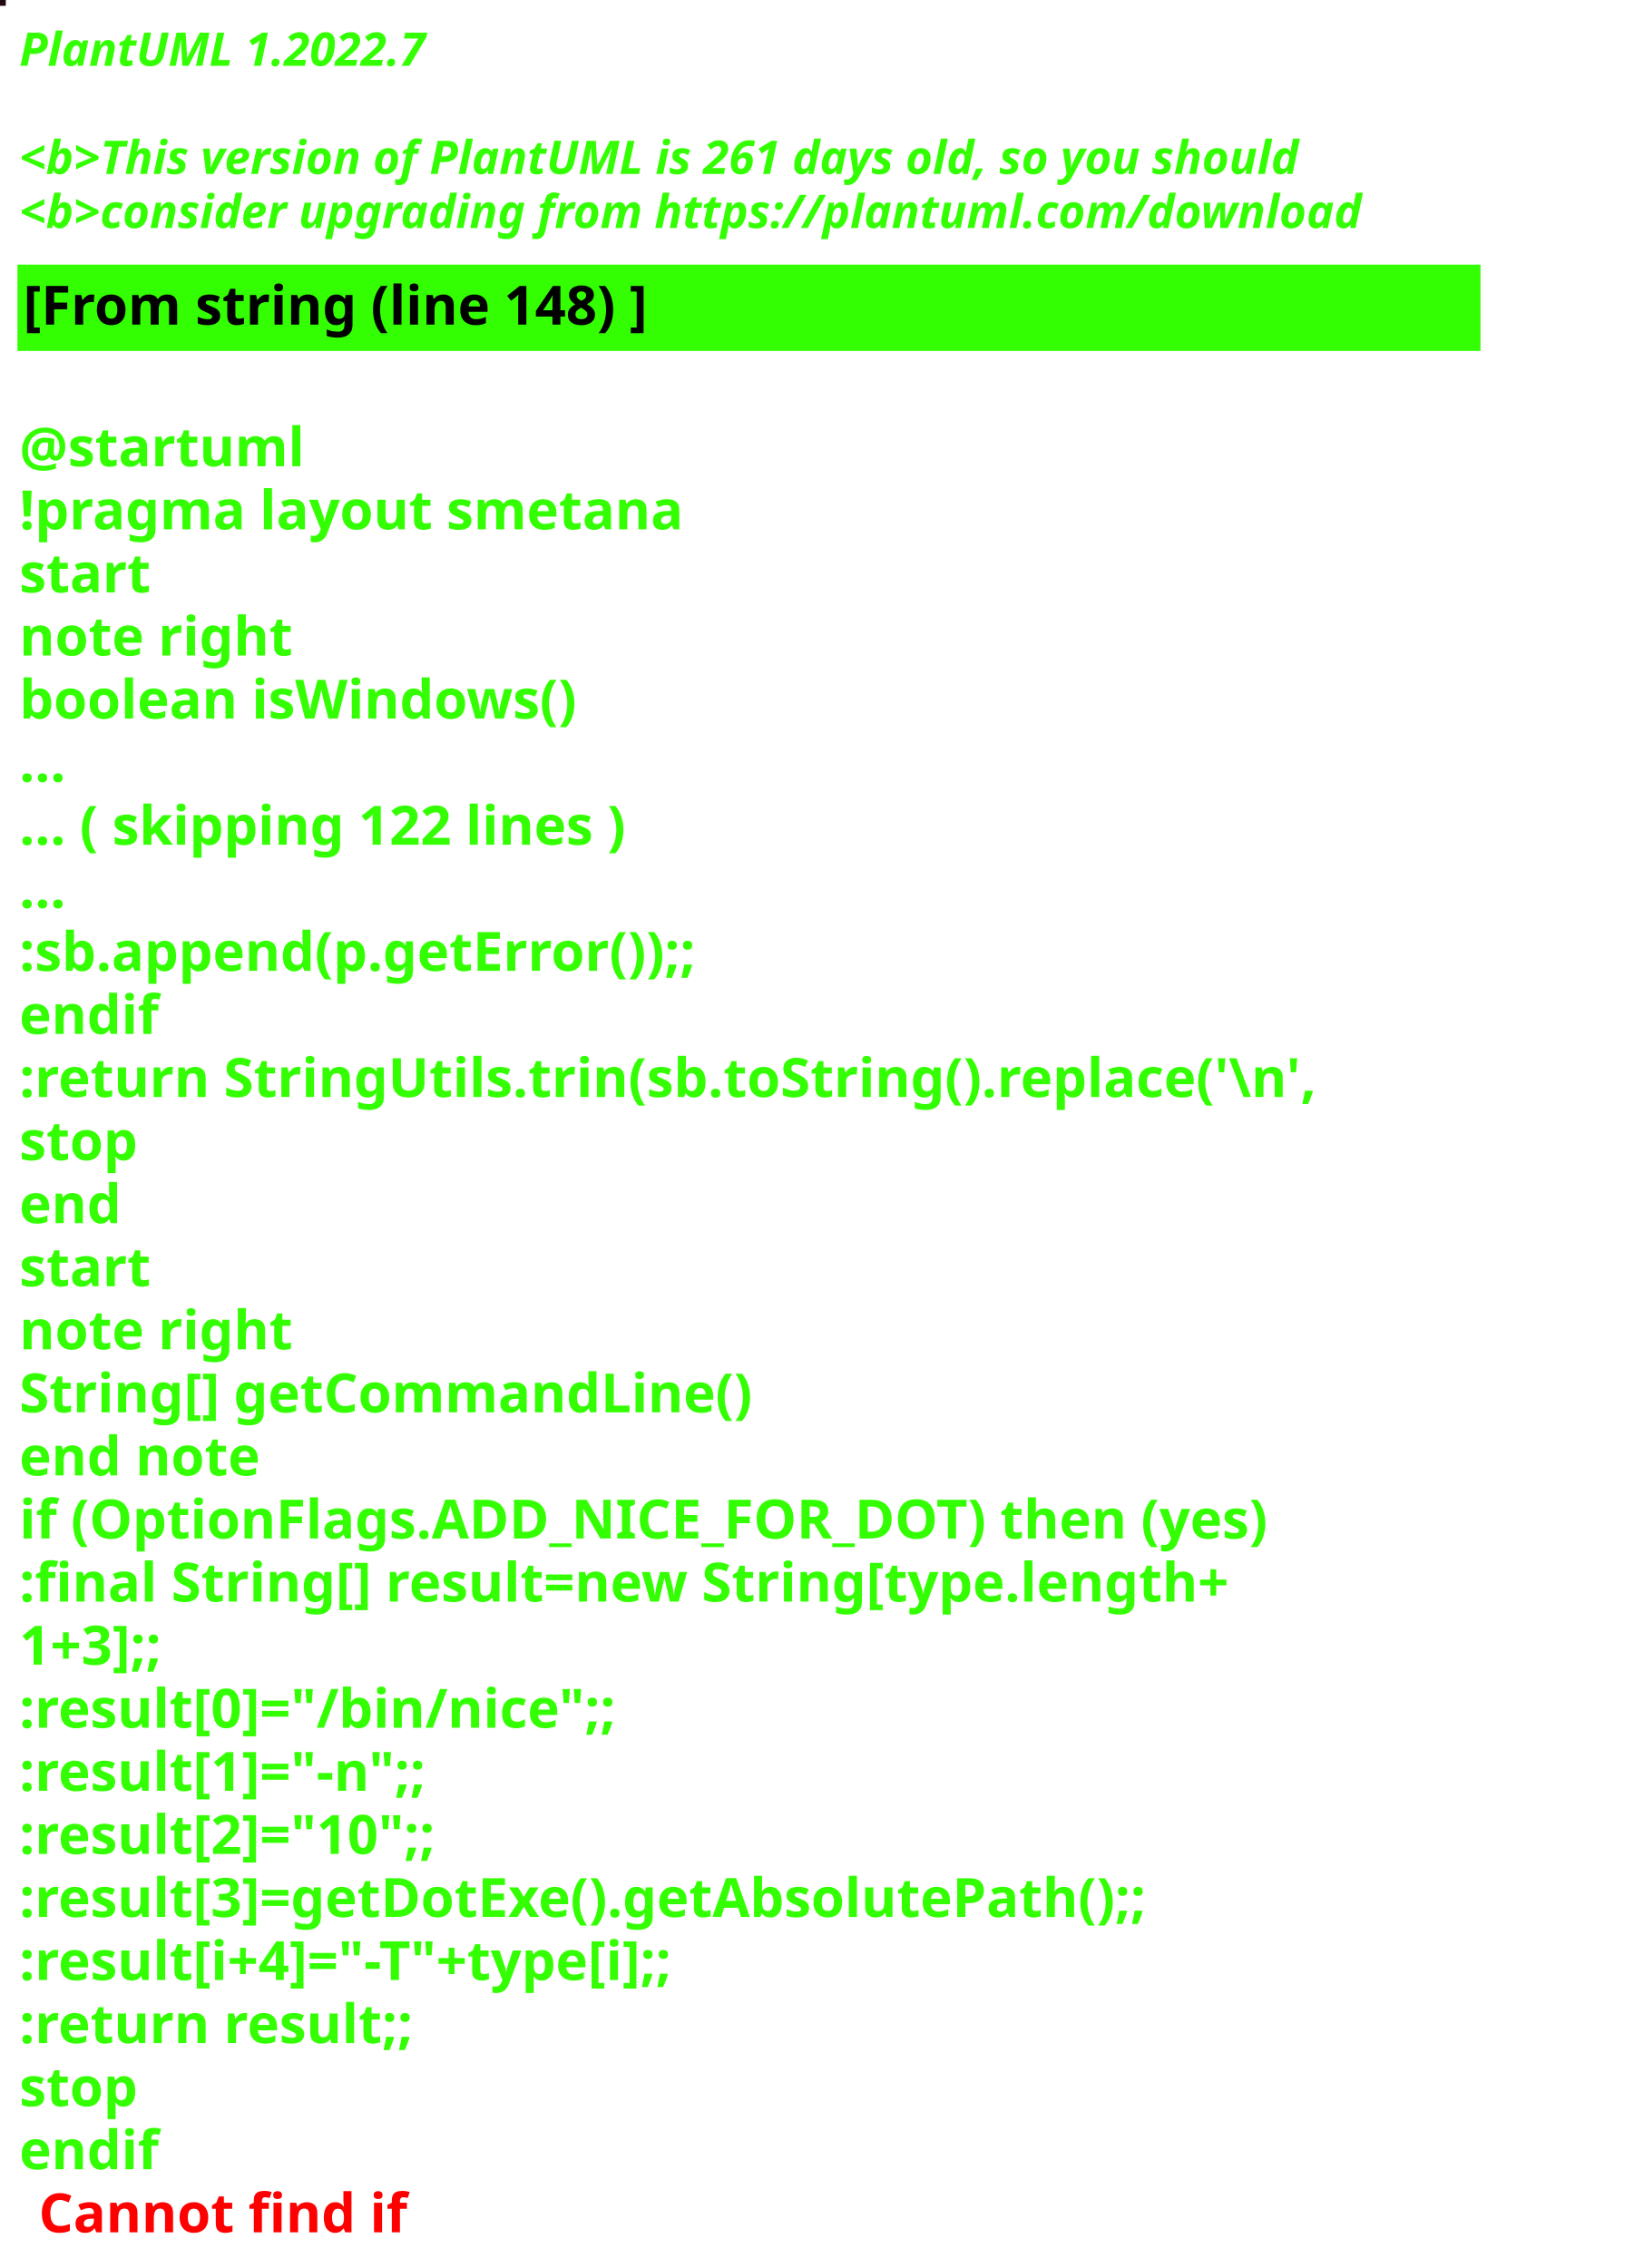
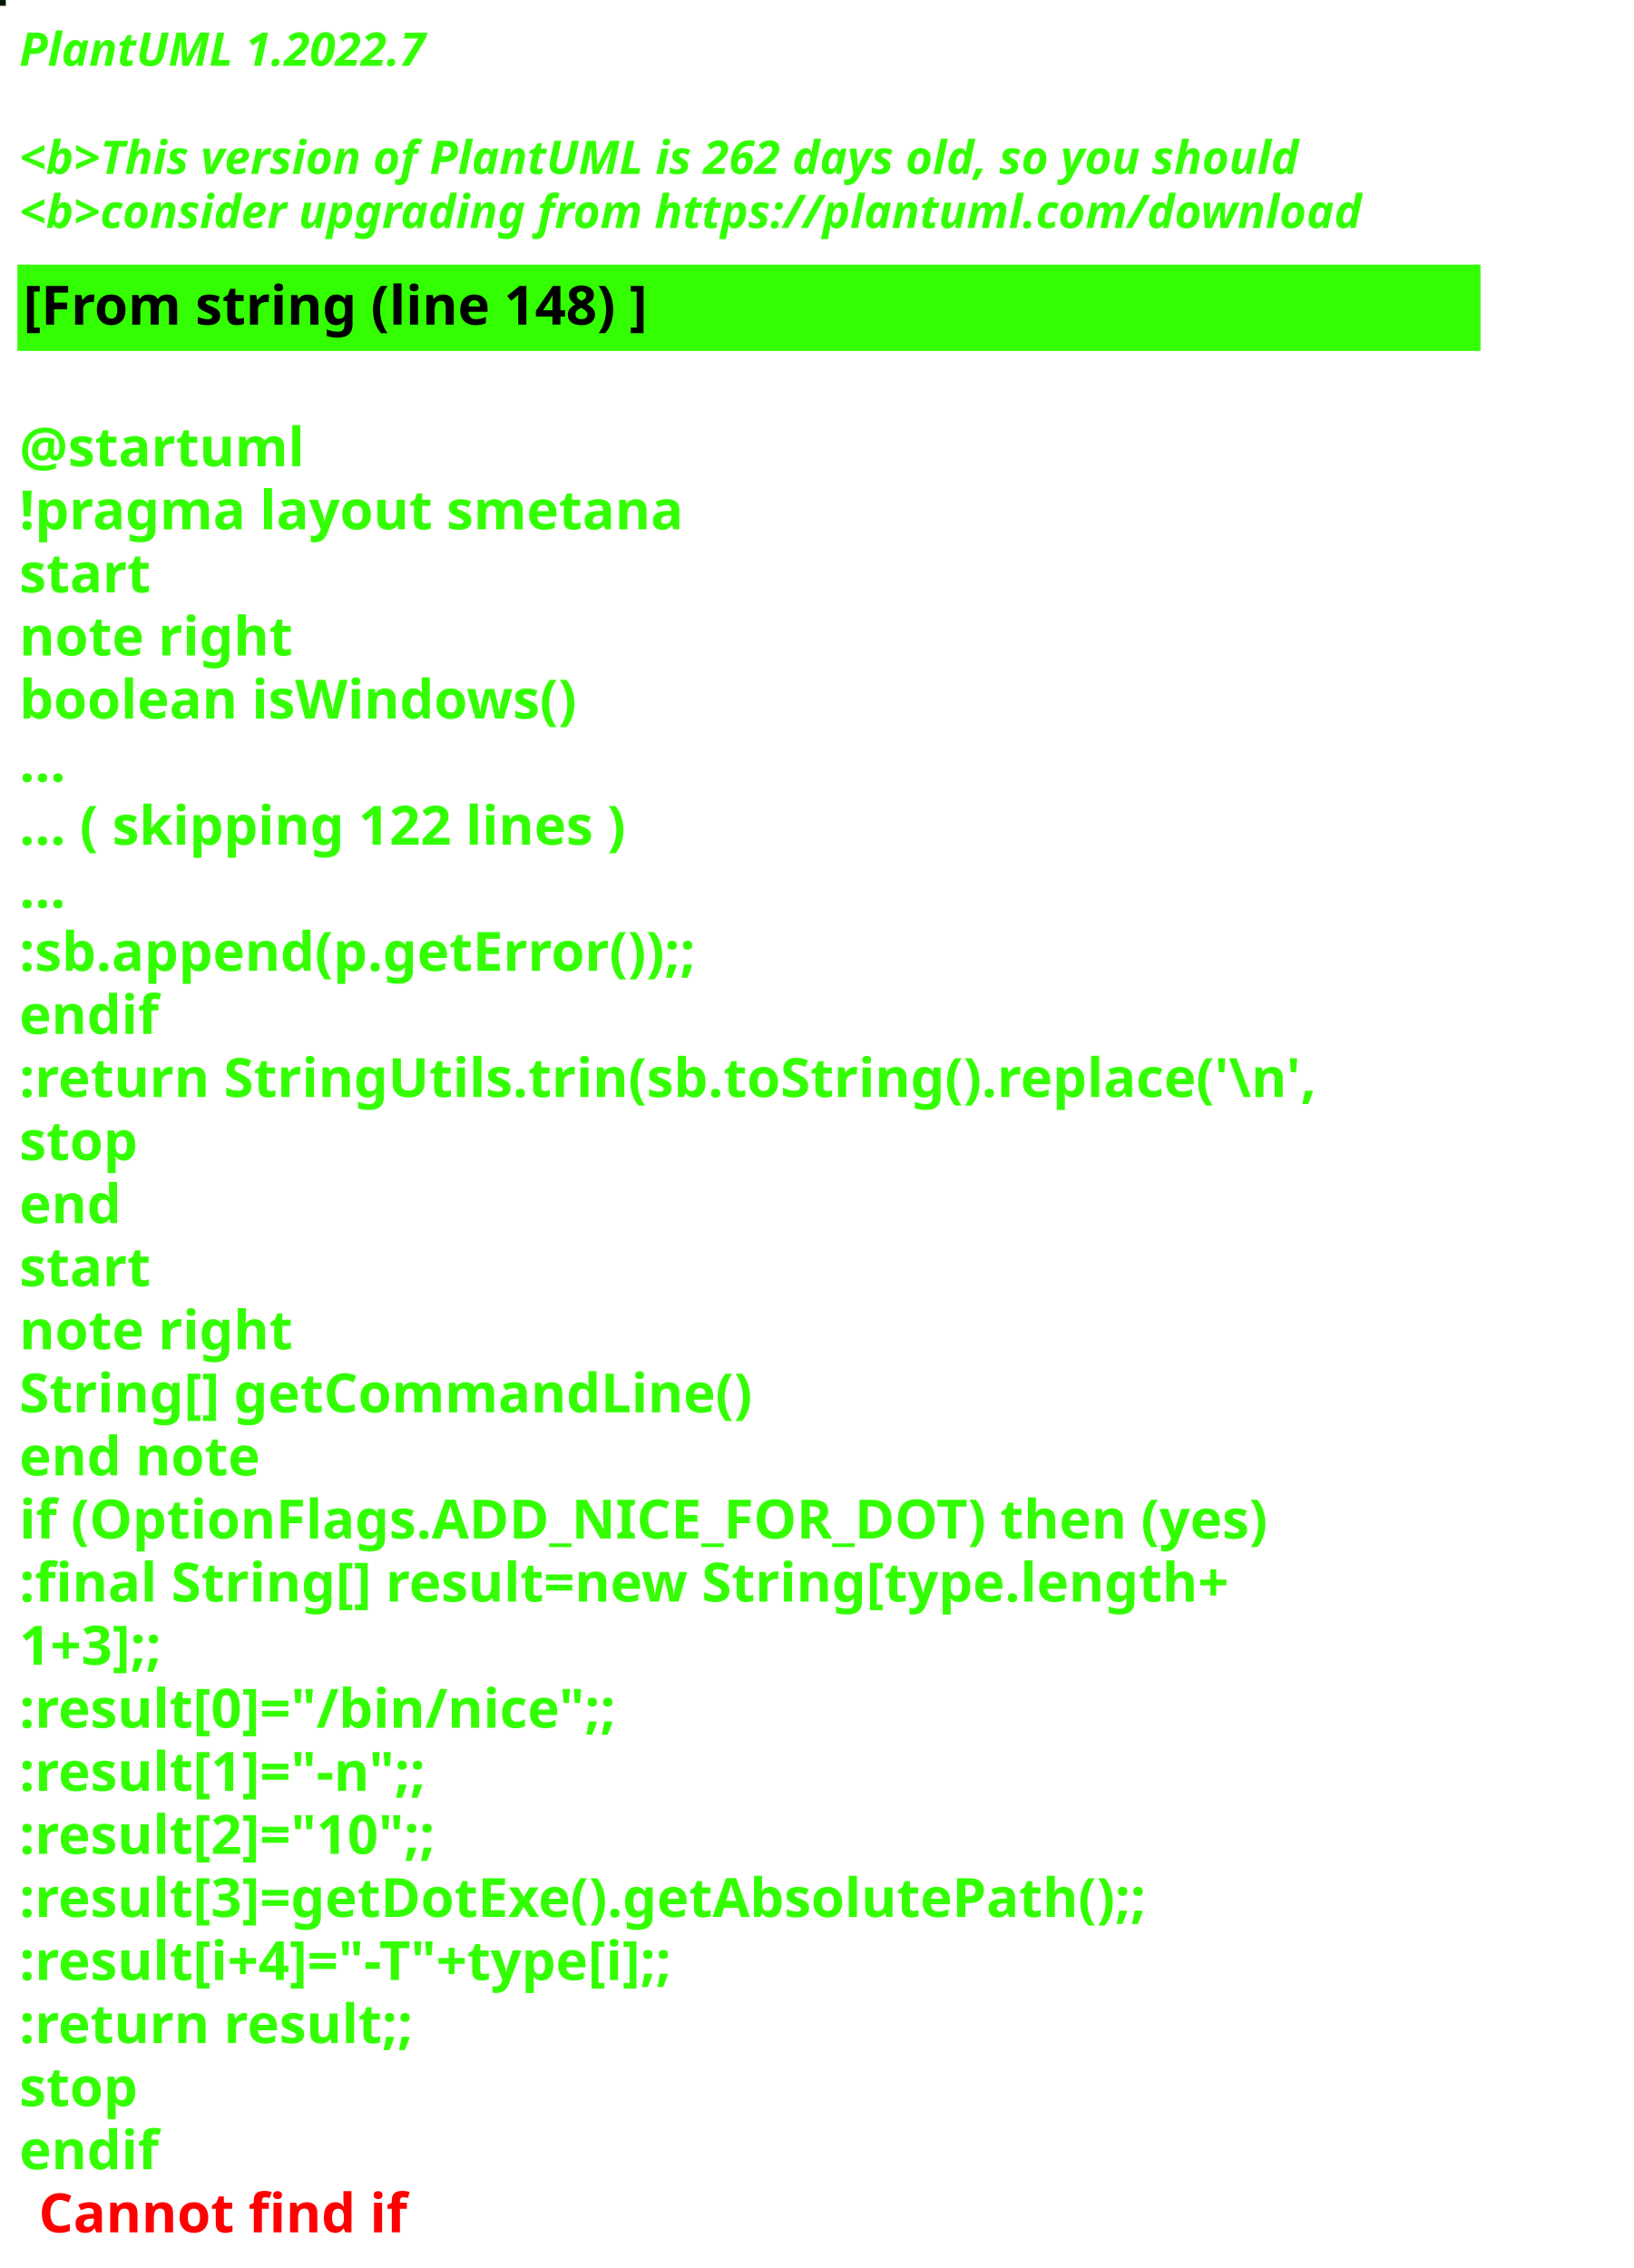
<svg xmlns="http://www.w3.org/2000/svg" contentStyleType="text/css" height="586px" preserveAspectRatio="none" style="width:422px;height:586px;background:#000000;" version="1.1" viewBox="0 0 422 586" width="422px" zoomAndPan="magnify">
  <defs />
  <g>
-     <rect fill="#200913" height="1" style="stroke:#200913;stroke-width:1.0;" width="1" x="0" y="0" />
+     <rect fill="#011905" height="1" style="stroke:#011905;stroke-width:1.0;" width="1" x="0" y="0" />
    <text fill="#33FF02" font-family="sans-serif" font-size="12" font-style="italic" font-weight="bold" lengthAdjust="spacing" textLength="127" x="5" y="17">PlantUML 1.2022.7</text>
    <text fill="#33FF02" font-family="sans-serif" font-size="12" font-style="italic" font-weight="bold" lengthAdjust="spacing" textLength="4" x="5" y="30.969"> </text>
-     <text fill="#33FF02" font-family="sans-serif" font-size="12" font-style="italic" font-weight="bold" lengthAdjust="spacing" textLength="399" x="5" y="44.938">&lt;b&gt;This version of PlantUML is 261 days old, so you should</text>
+     <text fill="#33FF02" font-family="sans-serif" font-size="12" font-style="italic" font-weight="bold" lengthAdjust="spacing" textLength="399" x="5" y="44.938">&lt;b&gt;This version of PlantUML is 262 days old, so you should</text>
    <text fill="#33FF02" font-family="sans-serif" font-size="12" font-style="italic" font-weight="bold" lengthAdjust="spacing" textLength="408" x="5" y="58.906">&lt;b&gt;consider upgrading from https://plantuml.com/download</text>
    <rect fill="#33FF02" height="21.297" style="stroke:#33FF02;stroke-width:1.0;" width="377" x="5" y="68.875" />
    <text fill="#000000" font-family="sans-serif" font-size="14" font-weight="bold" lengthAdjust="spacing" textLength="188" x="6" y="83.875">[From string (line 148) ]</text>
    <text fill="#33FF02" font-family="sans-serif" font-size="14" font-weight="bold" lengthAdjust="spacing" textLength="5" x="5" y="104.172"> </text>
    <text fill="#33FF02" font-family="sans-serif" font-size="14" font-weight="bold" lengthAdjust="spacing" textLength="79" x="5" y="120.469">@startuml</text>
    <text fill="#33FF02" font-family="sans-serif" font-size="14" font-weight="bold" lengthAdjust="spacing" textLength="190" x="5" y="136.766">!pragma layout smetana</text>
    <text fill="#33FF02" font-family="sans-serif" font-size="14" font-weight="bold" lengthAdjust="spacing" textLength="37" x="5" y="153.062">start</text>
    <text fill="#33FF02" font-family="sans-serif" font-size="14" font-weight="bold" lengthAdjust="spacing" textLength="78" x="5" y="169.359">note right</text>
    <text fill="#33FF02" font-family="sans-serif" font-size="14" font-weight="bold" lengthAdjust="spacing" textLength="165" x="5" y="185.656">boolean isWindows()</text>
    <text fill="#33FF02" font-family="sans-serif" font-size="14" font-weight="bold" lengthAdjust="spacing" textLength="15" x="5" y="201.953">...</text>
    <text fill="#33FF02" font-family="sans-serif" font-size="14" font-weight="bold" lengthAdjust="spacing" textLength="185" x="5" y="218.25">... ( skipping 122 lines )</text>
    <text fill="#33FF02" font-family="sans-serif" font-size="14" font-weight="bold" lengthAdjust="spacing" textLength="15" x="5" y="234.547">...</text>
    <text fill="#33FF02" font-family="sans-serif" font-size="14" font-weight="bold" lengthAdjust="spacing" textLength="206" x="5" y="250.844">:sb.append(p.getError());;</text>
    <text fill="#33FF02" font-family="sans-serif" font-size="14" font-weight="bold" lengthAdjust="spacing" textLength="40" x="5" y="267.141">endif</text>
    <text fill="#33FF02" font-family="sans-serif" font-size="14" font-weight="bold" lengthAdjust="spacing" textLength="377" x="5" y="283.438">:return StringUtils.trin(sb.toString().replace('\n',</text>
    <text fill="#33FF02" font-family="sans-serif" font-size="14" font-weight="bold" lengthAdjust="spacing" textLength="35" x="5" y="299.734">stop</text>
    <text fill="#33FF02" font-family="sans-serif" font-size="14" font-weight="bold" lengthAdjust="spacing" textLength="30" x="5" y="316.031">end</text>
    <text fill="#33FF02" font-family="sans-serif" font-size="14" font-weight="bold" lengthAdjust="spacing" textLength="37" x="5" y="332.328">start</text>
    <text fill="#33FF02" font-family="sans-serif" font-size="14" font-weight="bold" lengthAdjust="spacing" textLength="78" x="5" y="348.625">note right</text>
    <text fill="#33FF02" font-family="sans-serif" font-size="14" font-weight="bold" lengthAdjust="spacing" textLength="213" x="5" y="364.922">String[] getCommandLine()</text>
    <text fill="#33FF02" font-family="sans-serif" font-size="14" font-weight="bold" lengthAdjust="spacing" textLength="71" x="5" y="381.219">end note</text>
    <text fill="#33FF02" font-family="sans-serif" font-size="14" font-weight="bold" lengthAdjust="spacing" textLength="364" x="5" y="397.516">if (OptionFlags.ADD_NICE_FOR_DOT) then (yes)</text>
    <text fill="#33FF02" font-family="sans-serif" font-size="14" font-weight="bold" lengthAdjust="spacing" textLength="360" x="5" y="413.812">:final String[] result=new String[type.length+</text>
    <text fill="#33FF02" font-family="sans-serif" font-size="14" font-weight="bold" lengthAdjust="spacing" textLength="50" x="5" y="430.109">1+3];;</text>
    <text fill="#33FF02" font-family="sans-serif" font-size="14" font-weight="bold" lengthAdjust="spacing" textLength="179" x="5" y="446.406">:result[0]="/bin/nice";;</text>
    <text fill="#33FF02" font-family="sans-serif" font-size="14" font-weight="bold" lengthAdjust="spacing" textLength="128" x="5" y="462.703">:result[1]="-n";;</text>
    <text fill="#33FF02" font-family="sans-serif" font-size="14" font-weight="bold" lengthAdjust="spacing" textLength="132" x="5" y="479">:result[2]="10";;</text>
    <text fill="#33FF02" font-family="sans-serif" font-size="14" font-weight="bold" lengthAdjust="spacing" textLength="339" x="5" y="495.297">:result[3]=getDotExe().getAbsolutePath();;</text>
    <text fill="#33FF02" font-family="sans-serif" font-size="14" font-weight="bold" lengthAdjust="spacing" textLength="207" x="5" y="511.594">:result[i+4]="-T"+type[i];;</text>
    <text fill="#33FF02" font-family="sans-serif" font-size="14" font-weight="bold" lengthAdjust="spacing" textLength="119" x="5" y="527.891">:return result;;</text>
    <text fill="#33FF02" font-family="sans-serif" font-size="14" font-weight="bold" lengthAdjust="spacing" textLength="35" x="5" y="544.188">stop</text>
    <text fill="#33FF02" font-family="sans-serif" font-size="14" font-weight="bold" lengthAdjust="spacing" text-decoration="wavy underline" textLength="40" x="5" y="560.484">endif</text>
    <text fill="#FF0000" font-family="sans-serif" font-size="14" font-weight="bold" lengthAdjust="spacing" textLength="106" x="10" y="576.781">Cannot find if</text>
  </g>
</svg>
